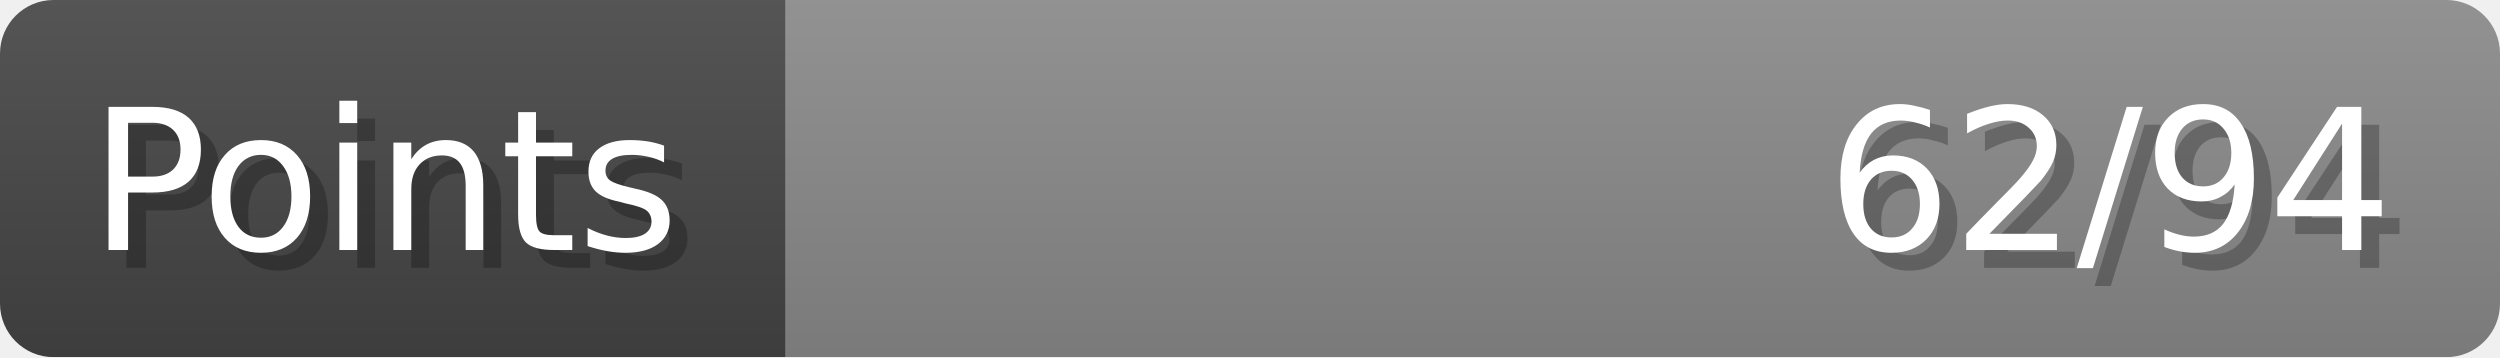
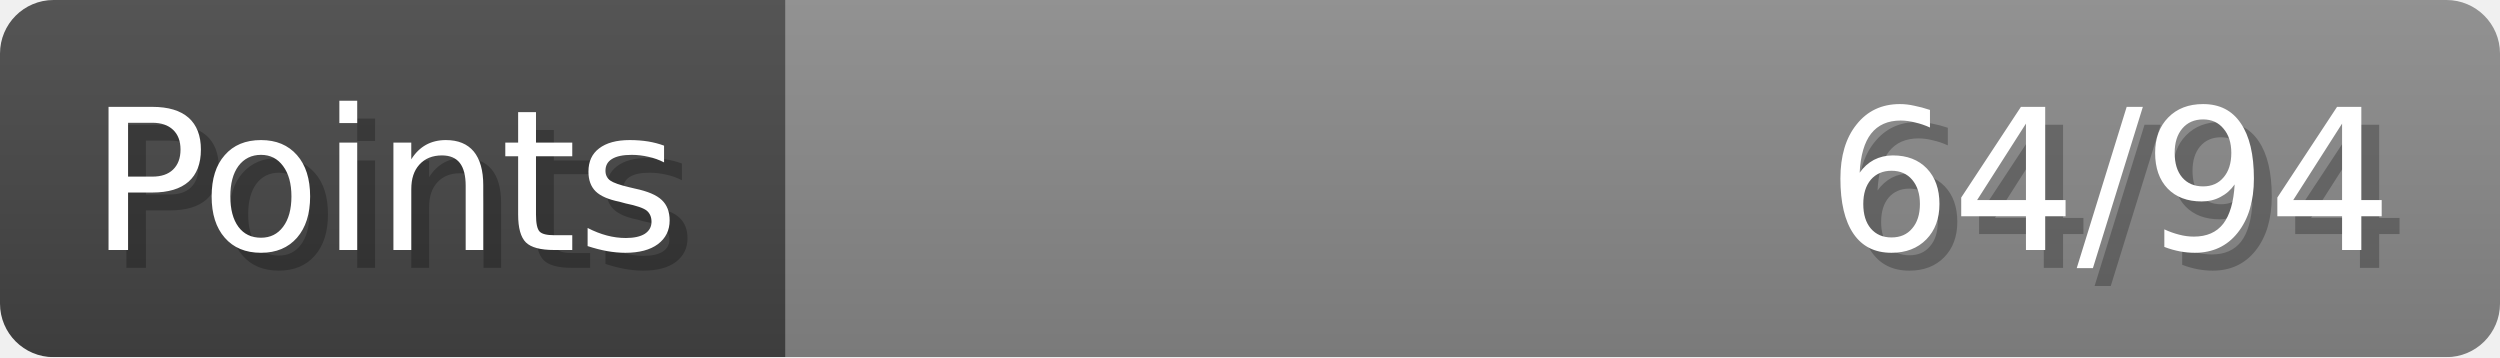
- <svg xmlns="http://www.w3.org/2000/svg" width="140px" height="20px" role="img" aria-label="Points: 62/94">
+ <svg xmlns="http://www.w3.org/2000/svg" width="140px" height="20px" role="img" aria-label="Points: 64/94">
  <linearGradient id="a" x2="0" y2="100%">
    <stop offset="0" stop-opacity=".1" stop-color="#EEE" />
    <stop offset="1" stop-opacity=".1" />
  </linearGradient>
  <mask id="m">
    <rect width="100%" height="100%" rx="3" fill="#FFF" />
  </mask>
  <g mask="url(#m)">
    <rect x="0" y="0" width="44" height="20" fill="#444" />
    <svg x="44" y="0" width="96" height="20">
      <rect width="100%" height="100%" fill="#888888" />
      <rect width="0%" height="100%" fill="#33CC11" transform="">
-         <animate attributeName="width" begin="0.5s" dur="600ms" from="0%" to="65%" repeatCount="1" fill="freeze" calcMode="spline" keyTimes="0; 1" keySplines="0.3, 0.61, 0.355, 1" />
+         <animate attributeName="width" begin="0.5s" dur="600ms" from="0%" to="68%" repeatCount="1" fill="freeze" calcMode="spline" keyTimes="0; 1" keySplines="0.3, 0.61, 0.355, 1" />
      </rect>
    </svg>
    <rect width="140" height="20" fill="url(#a)" />
  </g>
  <g aria-hidden="true" font-size="11" font-family="Verdana, DejaVu Sans, sans-serif" fill="#FFFFFF">
    <text x="6" y="15" fill="#000" opacity="0.25">Points</text>
    <text x="5" y="14">Points</text>
-     <text x="135" y="15" fill="#000" opacity="0.25" text-anchor="end">62/94</text>
-     <text x="134" y="14" text-anchor="end">62/94</text>
+     <text x="135" y="15" fill="#000" opacity="0.25" text-anchor="end">64/94</text>
+     <text x="134" y="14" text-anchor="end">64/94</text>
  </g>
</svg>
